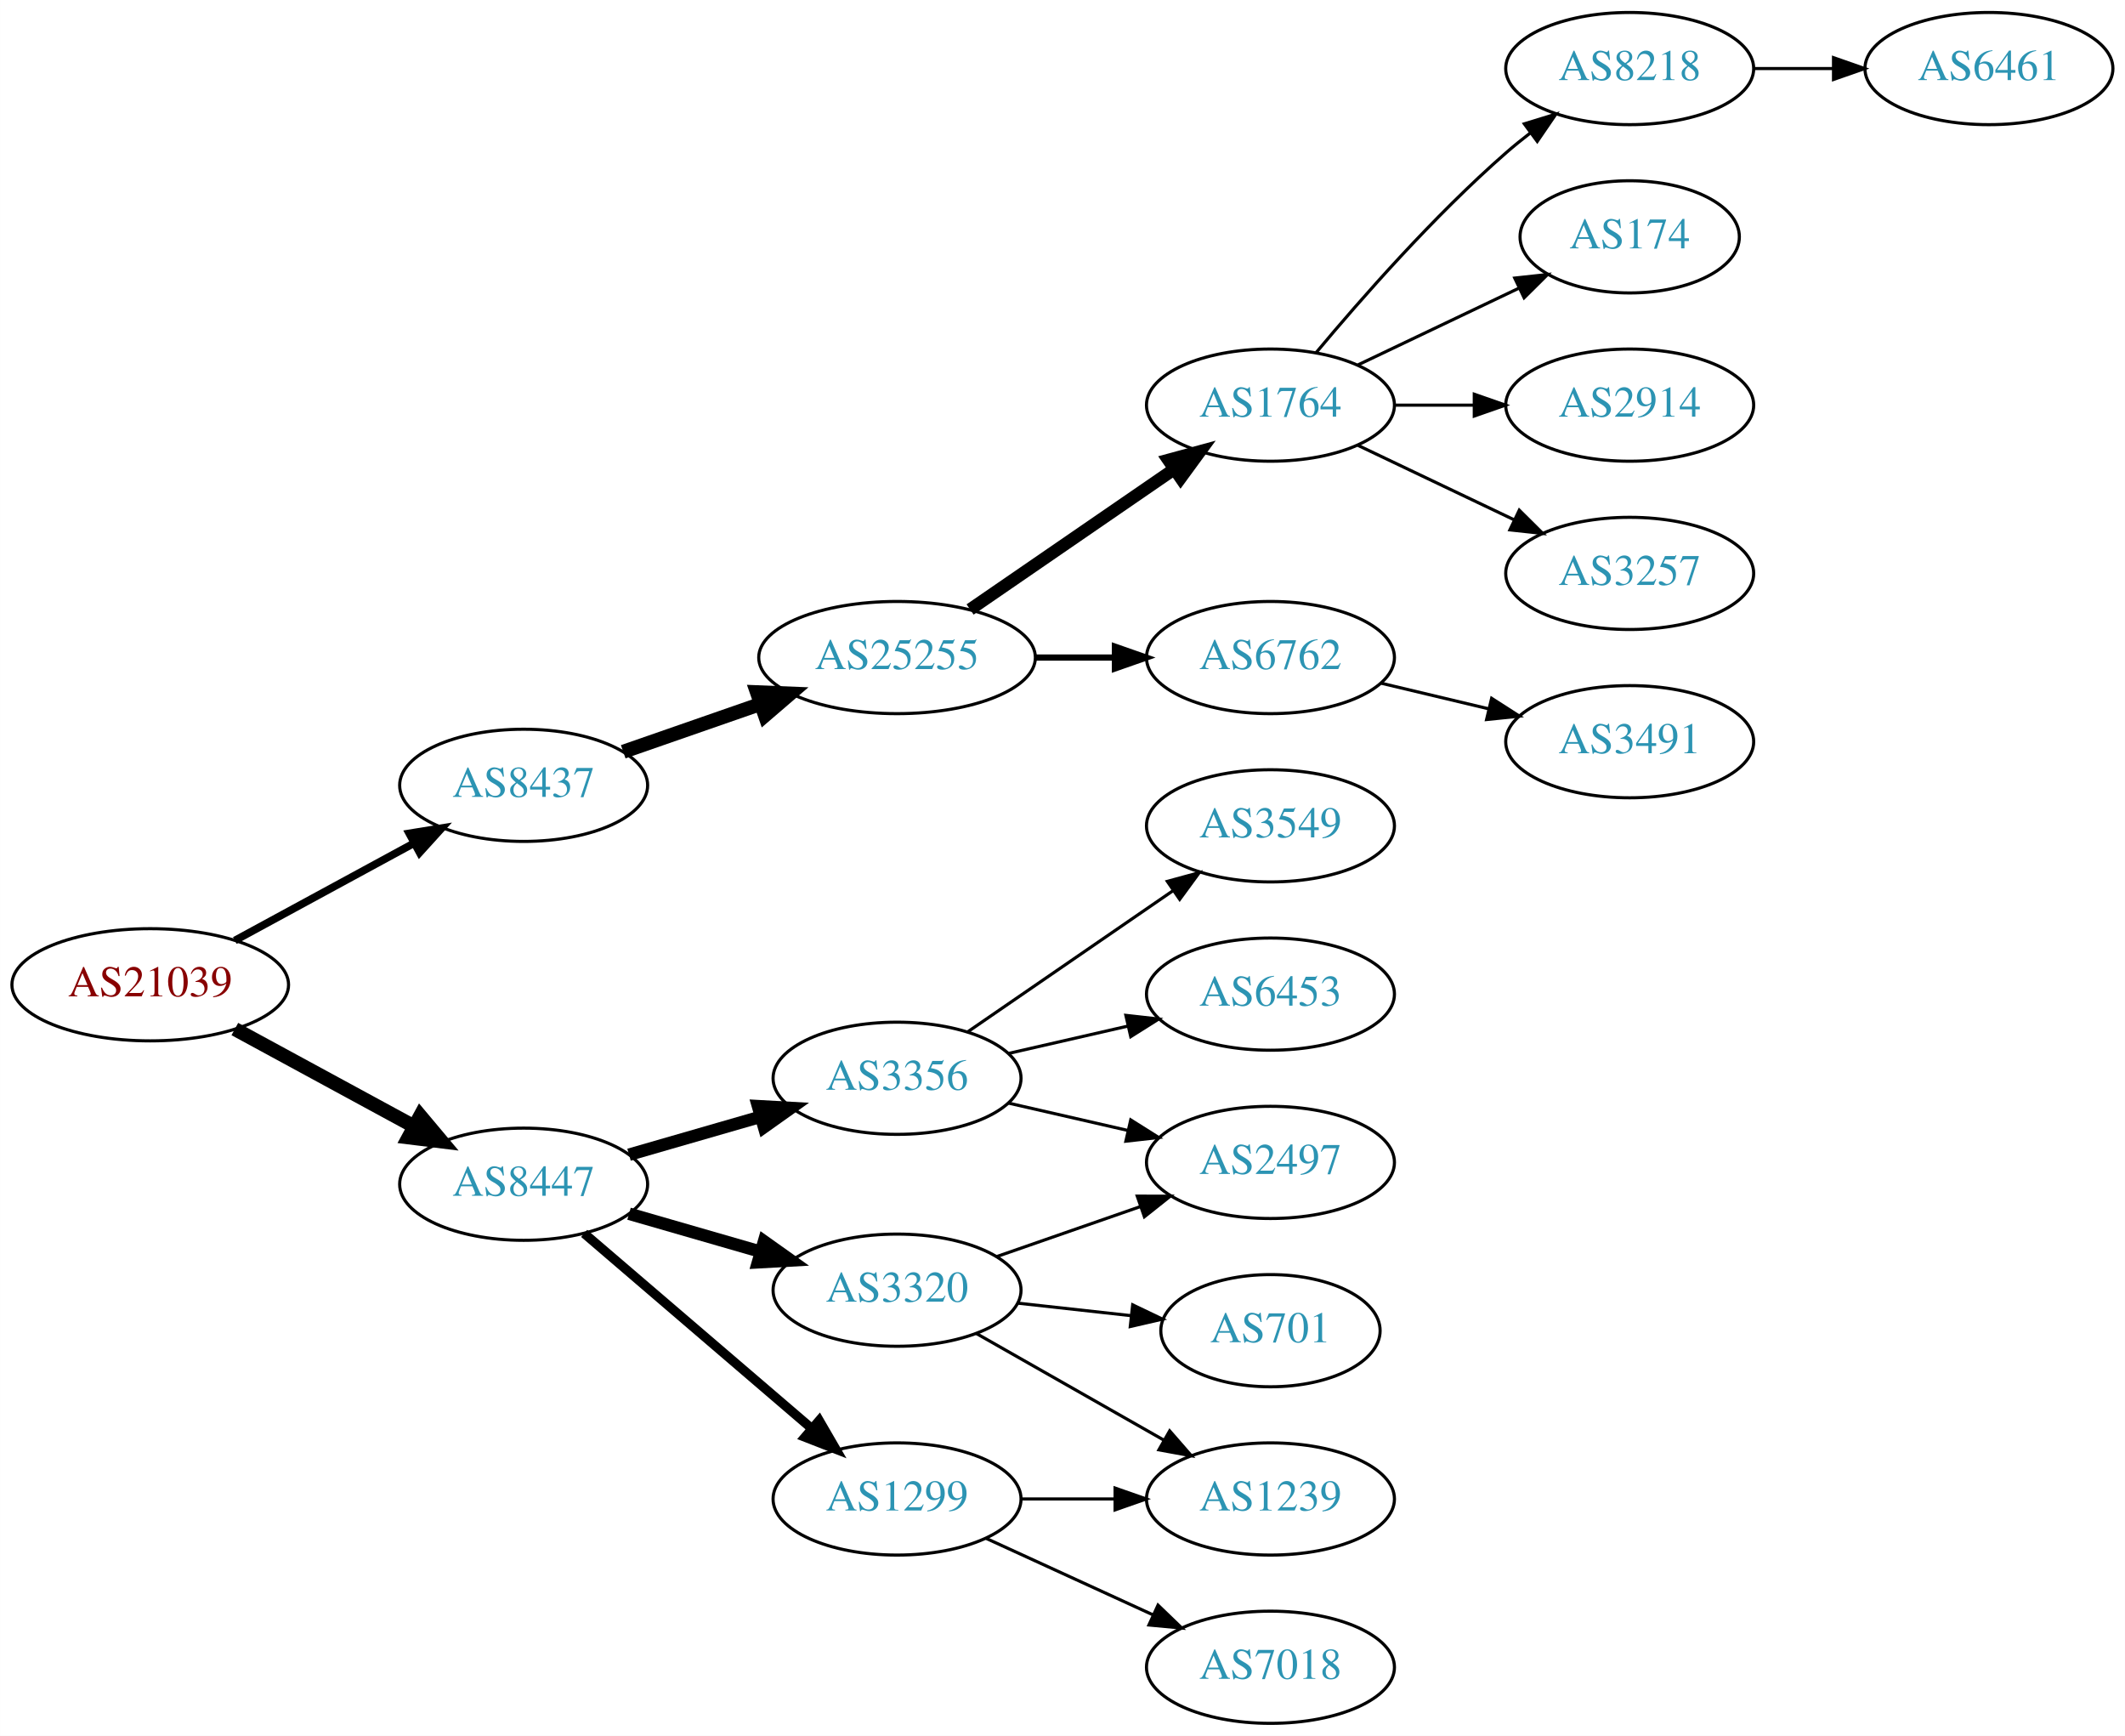
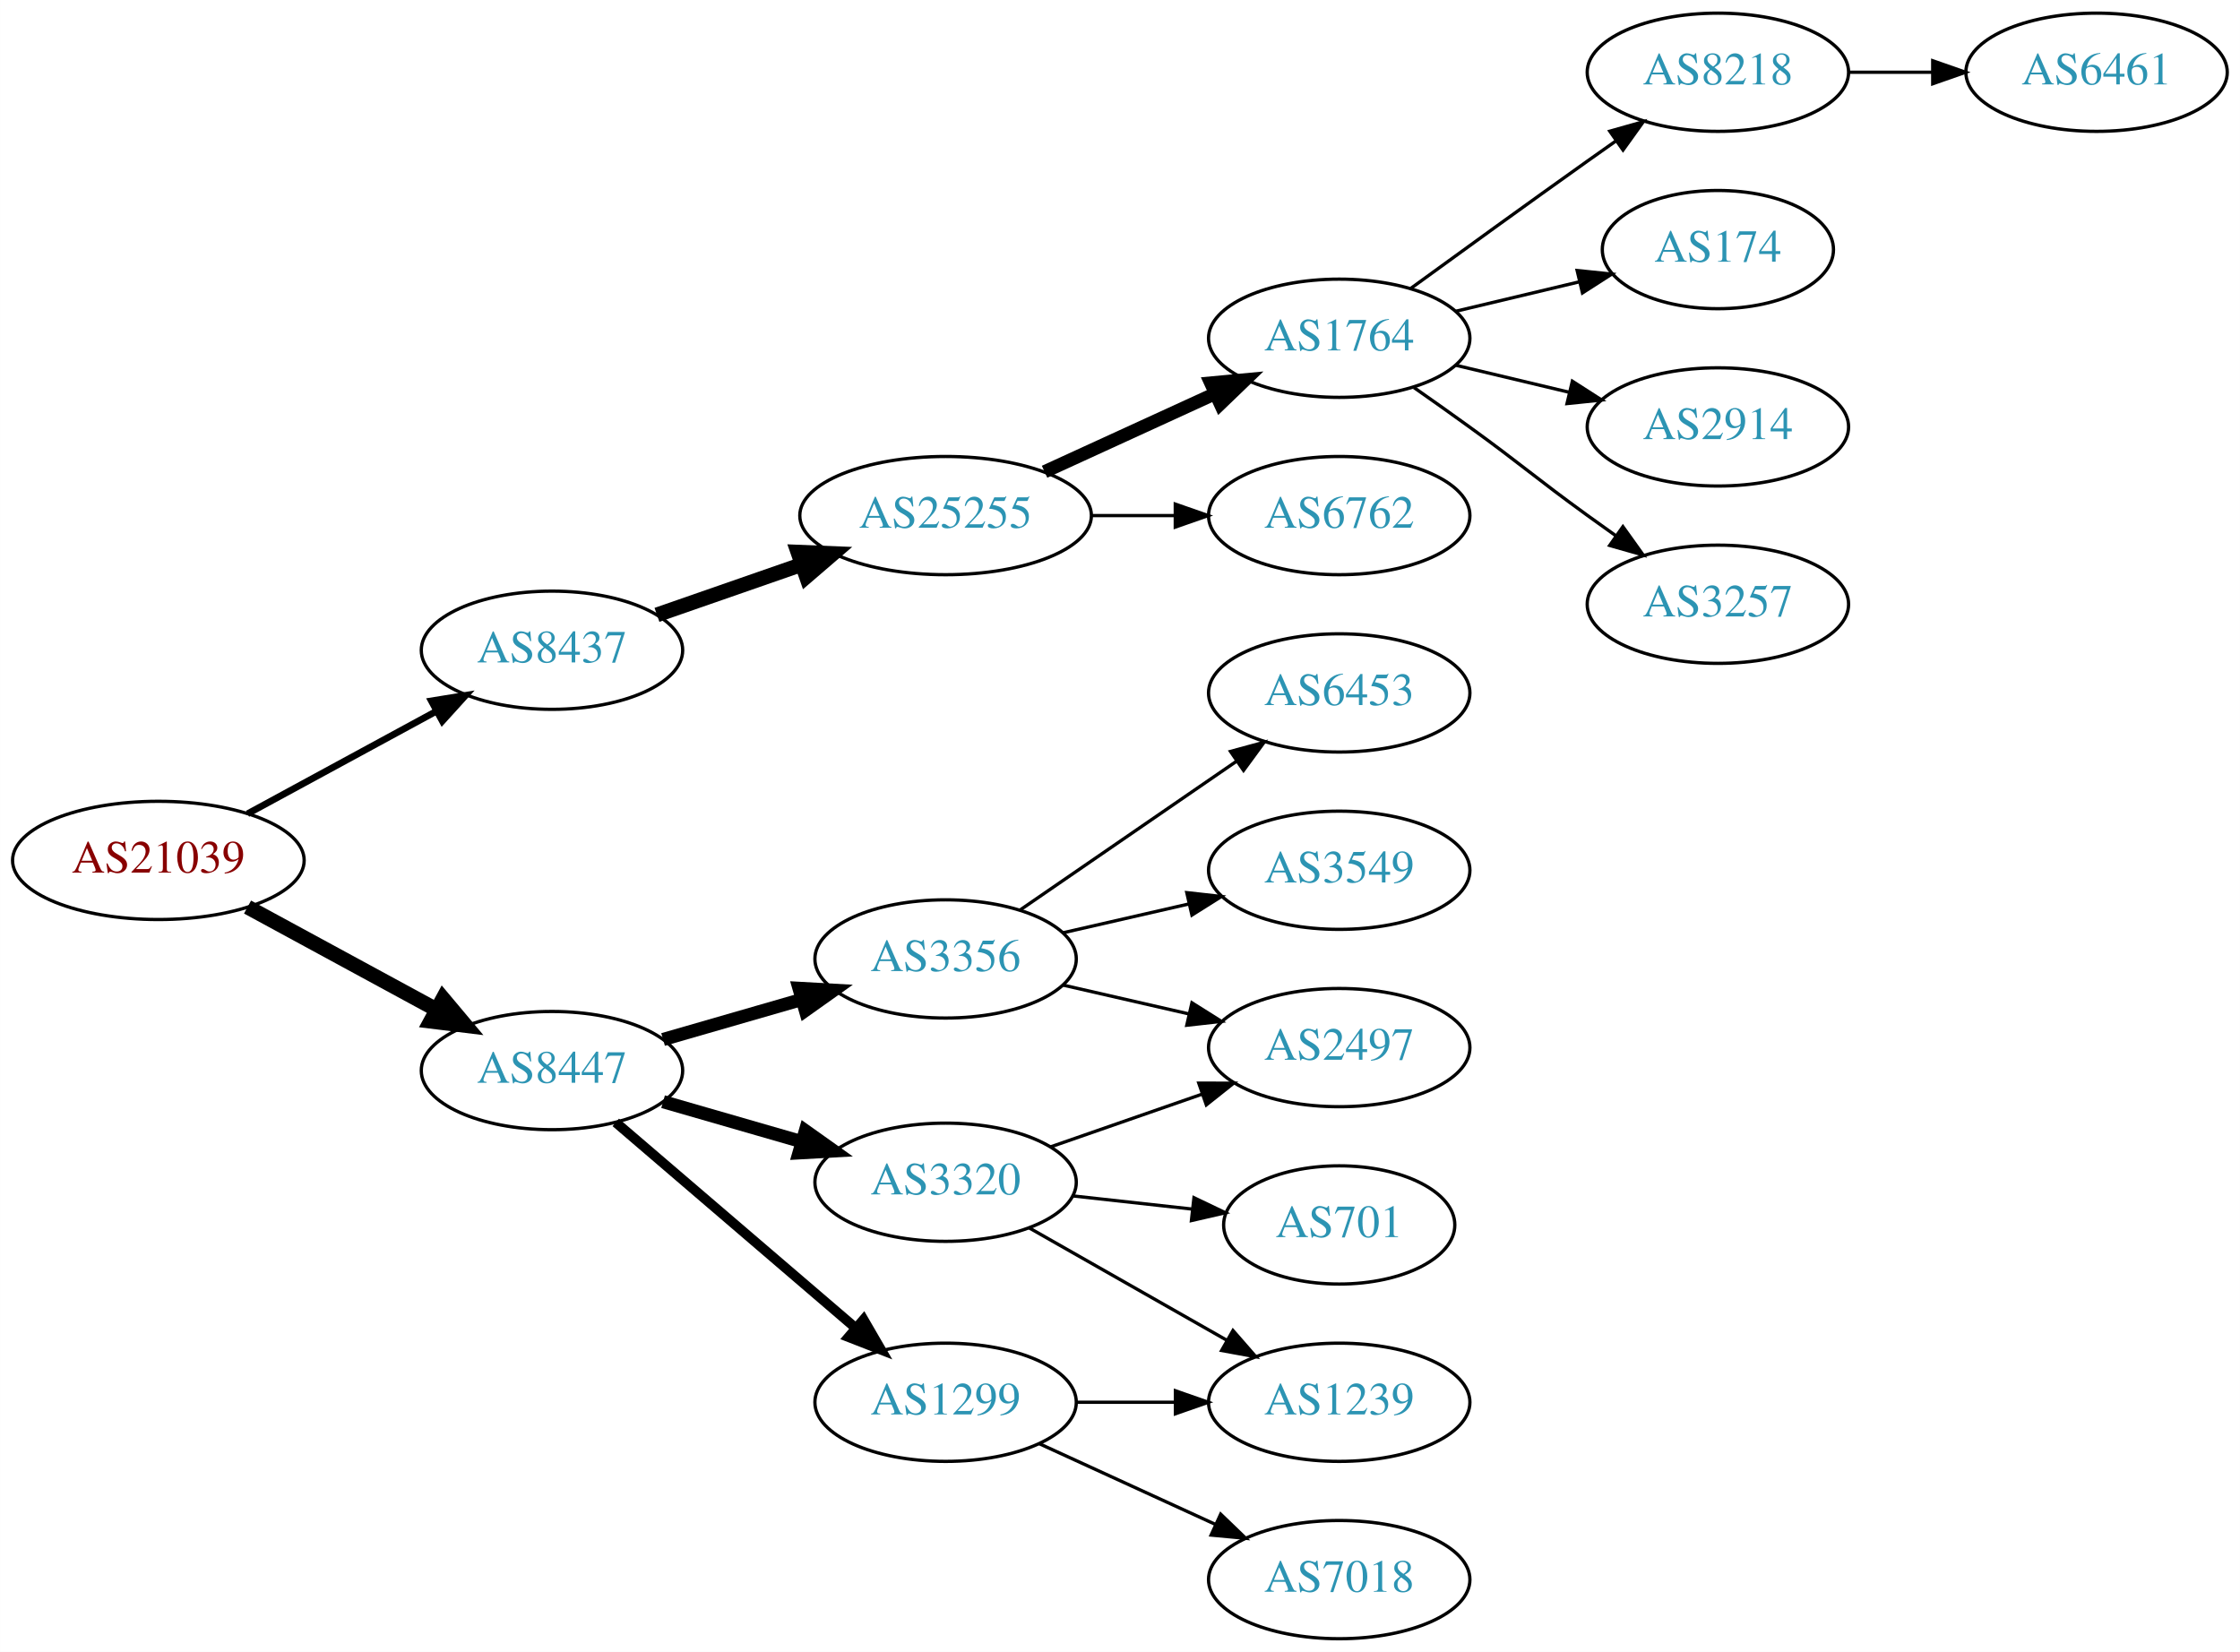
- <svg xmlns="http://www.w3.org/2000/svg" xmlns:xlink="http://www.w3.org/1999/xlink" width="682pt" height="557pt" viewBox="0.00 0.00 681.96 557.00">
-   <g id="graph0" class="graph" transform="scale(1 1) rotate(0) translate(4 553)">
-     <polygon fill="white" stroke="none" points="-4,4 -4,-553 677.956,-553 677.956,4 -4,4" />
+ <svg xmlns="http://www.w3.org/2000/svg" xmlns:xlink="http://www.w3.org/1999/xlink" width="682pt" height="503pt" viewBox="0.00 0.00 681.96 503.00">
+   <g id="graph0" class="graph" transform="scale(1 1) rotate(0) translate(4 499)">
+     <polygon fill="white" stroke="none" points="-4,4 -4,-499 677.956,-499 677.956,4 -4,4" />
    <g id="node1" class="node">
      <g id="a_node1">
        <a xlink:href="/asn/21039" xlink:title="AS21039 ~ Energie Steiermark Technik GmbH [AT]">
          <ellipse fill="#ffffff" stroke="black" cx="44.196" cy="-237" rx="44.393" ry="18" />
          <text text-anchor="middle" x="44.196" y="-233.3" font-family="Times,serif" font-size="14.00" fill="#880000">AS21039</text>
        </a>
      </g>
    </g>
    <g id="node2" class="node">
      <g id="a_node2">
        <a xlink:href="/asn/8437" xlink:title="AS8437 ~ Hutchison Drei Austria GmbH [AT]">
          <ellipse fill="#ffffff" stroke="black" cx="164.039" cy="-301" rx="39.794" ry="18" />
          <text text-anchor="middle" x="164.039" y="-297.3" font-family="Times,serif" font-size="14.00" fill="#2c94b3">AS8437</text>
        </a>
      </g>
    </g>
    <g id="edge1" class="edge">
-       <path fill="none" stroke="black" stroke-width="2.455" d="M71.349,-251.204C88.287,-260.403 110.523,-272.479 128.855,-282.435" />
-       <polygon fill="black" stroke="black" stroke-width="2.455" points="127.309,-285.578 137.767,-287.275 130.65,-279.427 127.309,-285.578" />
+       <path fill="none" stroke="black" stroke-width="2.045" d="M71.349,-251.204C88.287,-260.403 110.523,-272.479 128.855,-282.435" />
+       <polygon fill="black" stroke="black" stroke-width="2.045" points="127.309,-285.578 137.767,-287.275 130.65,-279.427 127.309,-285.578" />
    </g>
    <g id="node3" class="node">
      <g id="a_node3">
        <a xlink:href="/asn/8447" xlink:title="AS8447 ~ A1 Telekom Austria AG [AT]">
          <ellipse fill="#ffffff" stroke="black" cx="164.039" cy="-173" rx="39.794" ry="18" />
          <text text-anchor="middle" x="164.039" y="-169.3" font-family="Times,serif" font-size="14.00" fill="#2c94b3">AS8447</text>
        </a>
      </g>
    </g>
    <g id="edge2" class="edge">
      <path fill="none" stroke="black" stroke-width="4.5" d="M71.349,-222.796C88.287,-213.597 110.523,-201.521 128.855,-191.565" />
      <polygon fill="black" stroke="black" stroke-width="4.5" points="130.859,-194.957 137.767,-186.725 127.101,-188.037 130.859,-194.957" />
    </g>
    <g id="node4" class="node">
      <g id="a_node4">
        <a xlink:href="/asn/25255" xlink:title="AS25255 ~ ==&gt; TELE2 AUSTRIA &lt;== [AT]">
          <ellipse fill="#ffffff" stroke="black" cx="283.881" cy="-342" rx="44.393" ry="18" />
          <text text-anchor="middle" x="283.881" y="-338.3" font-family="Times,serif" font-size="14.00" fill="#2c94b3">AS25255</text>
        </a>
      </g>
    </g>
    <g id="edge3" class="edge">
      <path fill="none" stroke="black" stroke-width="4.5" d="M196,-311.772C209.409,-316.437 225.332,-321.977 239.861,-327.032" />
      <polygon fill="black" stroke="black" stroke-width="4.5" points="238.91,-330.87 249.649,-330.438 241.498,-323.433 238.91,-330.87" />
    </g>
-     <g id="node13" class="node">
-       <g id="a_node13">
+     <g id="node12" class="node">
+       <g id="a_node12">
        <a xlink:href="/asn/3356" xlink:title="AS3356 ~ Level 3 Parent, LLC [US]">
          <ellipse fill="#ffffff" stroke="black" cx="283.881" cy="-207" rx="39.794" ry="18" />
          <text text-anchor="middle" x="283.881" y="-203.3" font-family="Times,serif" font-size="14.00" fill="#2c94b3">AS3356</text>
        </a>
      </g>
    </g>
-     <g id="edge12" class="edge">
+     <g id="edge11" class="edge">
      <path fill="none" stroke="black" stroke-width="4" d="M197.864,-182.471C210.907,-186.234 226.088,-190.614 239.982,-194.623" />
      <polygon fill="black" stroke="black" stroke-width="4" points="239.244,-198.053 249.823,-197.462 241.185,-191.327 239.244,-198.053" />
    </g>
-     <g id="node14" class="node">
-       <g id="a_node14">
+     <g id="node13" class="node">
+       <g id="a_node13">
        <a xlink:href="/asn/3320" xlink:title="AS3320 ~ DTAG [DE]">
          <ellipse fill="#ffffff" stroke="black" cx="283.881" cy="-139" rx="39.794" ry="18" />
          <text text-anchor="middle" x="283.881" y="-135.3" font-family="Times,serif" font-size="14.00" fill="#2c94b3">AS3320</text>
        </a>
      </g>
    </g>
-     <g id="edge13" class="edge">
+     <g id="edge12" class="edge">
      <path fill="none" stroke="black" stroke-width="4" d="M197.864,-163.529C210.907,-159.766 226.088,-155.386 239.982,-151.377" />
      <polygon fill="black" stroke="black" stroke-width="4" points="241.185,-154.673 249.823,-148.538 239.244,-147.947 241.185,-154.673" />
    </g>
-     <g id="node15" class="node">
-       <g id="a_node15">
+     <g id="node14" class="node">
+       <g id="a_node14">
        <a xlink:href="/asn/1299" xlink:title="AS1299 ~ Telia Carrier [EU]">
          <ellipse fill="#ffffff" stroke="black" cx="283.881" cy="-72" rx="39.794" ry="18" />
          <text text-anchor="middle" x="283.881" y="-68.3" font-family="Times,serif" font-size="14.00" fill="#2c94b3">AS1299</text>
        </a>
      </g>
    </g>
-     <g id="edge14" class="edge">
+     <g id="edge13" class="edge">
      <path fill="none" stroke="black" stroke-width="3" d="M183.452,-157.219C203.053,-140.418 234.249,-113.682 256.467,-94.639" />
      <polygon fill="black" stroke="black" stroke-width="3" points="258.894,-97.169 264.209,-88.004 254.338,-91.854 258.894,-97.169" />
    </g>
    <g id="node5" class="node">
      <g id="a_node5">
        <a xlink:href="/asn/1764" xlink:title="AS1764 ~ NEXTLAYER-AS [AT]">
-           <ellipse fill="#ffffff" stroke="black" cx="403.724" cy="-423" rx="39.794" ry="18" />
-           <text text-anchor="middle" x="403.724" y="-419.3" font-family="Times,serif" font-size="14.00" fill="#2c94b3">AS1764</text>
+           <ellipse fill="#ffffff" stroke="black" cx="403.724" cy="-396" rx="39.794" ry="18" />
+           <text text-anchor="middle" x="403.724" y="-392.3" font-family="Times,serif" font-size="14.00" fill="#2c94b3">AS1764</text>
        </a>
      </g>
    </g>
    <g id="edge4" class="edge">
-       <path fill="none" stroke="black" stroke-width="4" d="M307.324,-357.426C325.905,-370.198 352.466,-388.455 372.846,-402.463" />
-       <polygon fill="black" stroke="black" stroke-width="4" points="370.936,-405.398 381.16,-408.178 374.902,-399.629 370.936,-405.398" />
+       <path fill="none" stroke="black" stroke-width="4" d="M314.011,-355.348C329.622,-362.502 349.02,-371.391 365.692,-379.03" />
+       <polygon fill="black" stroke="black" stroke-width="4" points="364.595,-382.378 375.144,-383.362 367.511,-376.014 364.595,-382.378" />
    </g>
    <g id="node6" class="node">
      <g id="a_node6">
        <a xlink:href="/asn/6762" xlink:title="AS6762 ~ TELECOM ITALIA SPARKLE S.p.A. [IT]">
          <ellipse fill="#ffffff" stroke="black" cx="403.724" cy="-342" rx="39.794" ry="18" />
          <text text-anchor="middle" x="403.724" y="-338.3" font-family="Times,serif" font-size="14.00" fill="#2c94b3">AS6762</text>
        </a>
      </g>
    </g>
    <g id="edge5" class="edge">
-       <path fill="none" stroke="black" stroke-width="2" d="M328.092,-342C336.405,-342 345.168,-342 353.65,-342" />
-       <polygon fill="black" stroke="black" stroke-width="2" points="353.809,-345.5 363.809,-342 353.809,-338.5 353.809,-345.5" />
+       <path fill="none" stroke="black" d="M328.092,-342C336.405,-342 345.168,-342 353.65,-342" />
+       <polygon fill="black" stroke="black" points="353.809,-345.5 363.809,-342 353.809,-338.5 353.809,-345.5" />
    </g>
    <g id="node7" class="node">
      <g id="a_node7">
        <a xlink:href="/asn/8218" xlink:title="AS8218 ~ legacy Neotelecoms [FR]">
-           <ellipse fill="#ffffff" stroke="black" cx="519.017" cy="-531" rx="39.794" ry="18" />
-           <text text-anchor="middle" x="519.017" y="-527.3" font-family="Times,serif" font-size="14.00" fill="#2c94b3">AS8218</text>
+           <ellipse fill="#ffffff" stroke="black" cx="519.017" cy="-477" rx="39.794" ry="18" />
+           <text text-anchor="middle" x="519.017" y="-473.3" font-family="Times,serif" font-size="14.00" fill="#2c94b3">AS8218</text>
        </a>
      </g>
    </g>
    <g id="edge6" class="edge">
-       <path fill="none" stroke="black" d="M418.354,-439.817C432.636,-456.929 456.183,-483.745 479.37,-504 481.836,-506.154 484.475,-508.294 487.172,-510.372" />
-       <polygon fill="black" stroke="black" points="485.197,-513.264 495.326,-516.37 489.345,-507.625 485.197,-513.264" />
+       <path fill="none" stroke="black" d="M425.572,-411.222C440.506,-422.091 461.12,-437.025 479.37,-450 482.191,-452.005 485.134,-454.085 488.082,-456.159" />
+       <polygon fill="black" stroke="black" points="486.109,-459.05 496.306,-461.926 490.128,-453.319 486.109,-459.05" />
    </g>
    <g id="node8" class="node">
      <g id="a_node8">
        <a xlink:href="/asn/174" xlink:title="AS174 ~ Cogent Communications [US]">
-           <ellipse fill="#ffffff" stroke="black" cx="519.017" cy="-477" rx="35.194" ry="18" />
-           <text text-anchor="middle" x="519.017" y="-473.3" font-family="Times,serif" font-size="14.00" fill="#2c94b3">AS174</text>
+           <ellipse fill="#ffffff" stroke="black" cx="519.017" cy="-423" rx="35.194" ry="18" />
+           <text text-anchor="middle" x="519.017" y="-419.3" font-family="Times,serif" font-size="14.00" fill="#2c94b3">AS174</text>
        </a>
      </g>
    </g>
    <g id="edge7" class="edge">
-       <path fill="none" stroke="black" d="M431.86,-435.934C447.292,-443.29 466.778,-452.577 483.313,-460.459" />
-       <polygon fill="black" stroke="black" points="482.121,-463.768 492.654,-464.911 485.133,-457.449 482.121,-463.768" />
+       <path fill="none" stroke="black" d="M439.331,-404.248C451.125,-407.058 464.43,-410.229 476.698,-413.153" />
+       <polygon fill="black" stroke="black" points="476.164,-416.624 486.703,-415.537 477.787,-409.814 476.164,-416.624" />
    </g>
    <g id="node9" class="node">
      <g id="a_node9">
        <a xlink:href="/asn/2914" xlink:title="AS2914 ~ NTT America, Inc. [US]">
-           <ellipse fill="#ffffff" stroke="black" cx="519.017" cy="-423" rx="39.794" ry="18" />
-           <text text-anchor="middle" x="519.017" y="-419.3" font-family="Times,serif" font-size="14.00" fill="#2c94b3">AS2914</text>
+           <ellipse fill="#ffffff" stroke="black" cx="519.017" cy="-369" rx="39.794" ry="18" />
+           <text text-anchor="middle" x="519.017" y="-365.3" font-family="Times,serif" font-size="14.00" fill="#2c94b3">AS2914</text>
        </a>
      </g>
    </g>
    <g id="edge8" class="edge">
-       <path fill="none" stroke="black" d="M443.396,-423C451.599,-423 460.363,-423 468.895,-423" />
-       <polygon fill="black" stroke="black" points="469.134,-426.5 479.134,-423 469.134,-419.5 469.134,-426.5" />
+       <path fill="none" stroke="black" d="M439.331,-387.752C450.202,-385.162 462.357,-382.265 473.799,-379.538" />
+       <polygon fill="black" stroke="black" points="474.705,-382.92 483.621,-377.197 473.082,-376.111 474.705,-382.92" />
    </g>
    <g id="node10" class="node">
      <g id="a_node10">
        <a xlink:href="/asn/3257" xlink:title="AS3257 ~ GTT [DE]">
-           <ellipse fill="#ffffff" stroke="black" cx="519.017" cy="-369" rx="39.794" ry="18" />
-           <text text-anchor="middle" x="519.017" y="-365.3" font-family="Times,serif" font-size="14.00" fill="#2c94b3">AS3257</text>
+           <ellipse fill="#ffffff" stroke="black" cx="519.017" cy="-315" rx="39.794" ry="18" />
+           <text text-anchor="middle" x="519.017" y="-311.3" font-family="Times,serif" font-size="14.00" fill="#2c94b3">AS3257</text>
        </a>
      </g>
    </g>
    <g id="edge9" class="edge">
-       <path fill="none" stroke="black" d="M431.86,-410.066C446.854,-402.919 465.675,-393.948 481.898,-386.215" />
-       <polygon fill="black" stroke="black" points="483.581,-389.291 491.102,-381.829 480.569,-382.972 483.581,-389.291" />
-     </g>
-     <g id="node12" class="node">
-       <g id="a_node12">
-         <a xlink:href="/asn/3491" xlink:title="AS3491 ~ PCCW Global, Inc. [US]">
-           <ellipse fill="#ffffff" stroke="black" cx="519.017" cy="-315" rx="39.794" ry="18" />
-           <text text-anchor="middle" x="519.017" y="-311.3" font-family="Times,serif" font-size="14.00" fill="#2c94b3">AS3491</text>
-         </a>
-       </g>
-     </g>
-     <g id="edge11" class="edge">
-       <path fill="none" stroke="black" d="M439.331,-333.752C450.202,-331.162 462.357,-328.265 473.799,-325.538" />
-       <polygon fill="black" stroke="black" points="474.705,-328.92 483.621,-323.197 473.082,-322.111 474.705,-328.92" />
+       <path fill="none" stroke="black" d="M426.481,-380.991C432.015,-377.121 437.934,-372.936 443.37,-369 459.57,-357.271 463.17,-353.729 479.37,-342 482.173,-339.971 485.105,-337.875 488.045,-335.79" />
+       <polygon fill="black" stroke="black" points="490.096,-338.627 496.26,-330.009 486.068,-332.903 490.096,-338.627" />
    </g>
    <g id="node11" class="node">
      <g id="a_node11">
        <a xlink:href="/asn/6461" xlink:title="AS6461 ~ Zayo Bandwidth [US]">
-           <ellipse fill="#ffffff" stroke="black" cx="634.31" cy="-531" rx="39.794" ry="18" />
-           <text text-anchor="middle" x="634.31" y="-527.3" font-family="Times,serif" font-size="14.00" fill="#2c94b3">AS6461</text>
+           <ellipse fill="#ffffff" stroke="black" cx="634.31" cy="-477" rx="39.794" ry="18" />
+           <text text-anchor="middle" x="634.31" y="-473.3" font-family="Times,serif" font-size="14.00" fill="#2c94b3">AS6461</text>
        </a>
      </g>
    </g>
    <g id="edge10" class="edge">
-       <path fill="none" stroke="black" d="M558.689,-531C566.892,-531 575.656,-531 584.188,-531" />
-       <polygon fill="black" stroke="black" points="584.427,-534.5 594.427,-531 584.427,-527.5 584.427,-534.5" />
-     </g>
-     <g id="node18" class="node">
-       <g id="a_node18">
+       <path fill="none" stroke="black" d="M558.689,-477C566.892,-477 575.656,-477 584.188,-477" />
+       <polygon fill="black" stroke="black" points="584.427,-480.5 594.427,-477 584.427,-473.5 584.427,-480.5" />
+     </g>
+     <g id="node15" class="node">
+       <g id="a_node15">
        <a xlink:href="/asn/2497" xlink:title="AS2497 ~ Internet Initiative Japan Inc. [JP]">
          <ellipse fill="#ffffff" stroke="black" cx="403.724" cy="-180" rx="39.794" ry="18" />
          <text text-anchor="middle" x="403.724" y="-176.3" font-family="Times,serif" font-size="14.00" fill="#2c94b3">AS2497</text>
        </a>
      </g>
    </g>
-     <g id="edge22" class="edge">
+     <g id="edge14" class="edge">
      <path fill="none" stroke="black" d="M319.6,-199.045C331.6,-196.296 345.221,-193.175 357.914,-190.267" />
      <polygon fill="black" stroke="black" points="358.88,-193.636 367.845,-187.991 357.316,-186.813 358.88,-193.636" />
    </g>
-     <g id="node20" class="node">
-       <g id="a_node20">
-         <a xlink:href="/asn/3549" xlink:title="AS3549 ~ Level 3 Parent, LLC [US]">
+     <g id="node16" class="node">
+       <g id="a_node16">
+         <a xlink:href="/asn/6453" xlink:title="AS6453 ~ TATA COMMUNICATIONS (AMERICA) INC [US]">
          <ellipse fill="#ffffff" stroke="black" cx="403.724" cy="-288" rx="39.794" ry="18" />
-           <text text-anchor="middle" x="403.724" y="-284.3" font-family="Times,serif" font-size="14.00" fill="#2c94b3">AS3549</text>
-         </a>
-       </g>
-     </g>
-     <g id="edge20" class="edge">
+           <text text-anchor="middle" x="403.724" y="-284.3" font-family="Times,serif" font-size="14.00" fill="#2c94b3">AS6453</text>
+         </a>
+       </g>
+     </g>
+     <g id="edge15" class="edge">
      <path fill="none" stroke="black" d="M306.495,-221.857C324.984,-234.565 351.798,-252.995 372.427,-267.175" />
      <polygon fill="black" stroke="black" points="370.624,-270.183 380.848,-272.963 374.589,-264.414 370.624,-270.183" />
    </g>
-     <g id="node21" class="node">
-       <g id="a_node21">
-         <a xlink:href="/asn/6453" xlink:title="AS6453 ~ TATA COMMUNICATIONS (AMERICA) INC [US]">
+     <g id="node17" class="node">
+       <g id="a_node17">
+         <a xlink:href="/asn/3549" xlink:title="AS3549 ~ Level 3 Parent, LLC [US]">
          <ellipse fill="#ffffff" stroke="black" cx="403.724" cy="-234" rx="39.794" ry="18" />
-           <text text-anchor="middle" x="403.724" y="-230.3" font-family="Times,serif" font-size="14.00" fill="#2c94b3">AS6453</text>
-         </a>
-       </g>
-     </g>
-     <g id="edge21" class="edge">
+           <text text-anchor="middle" x="403.724" y="-230.3" font-family="Times,serif" font-size="14.00" fill="#2c94b3">AS3549</text>
+         </a>
+       </g>
+     </g>
+     <g id="edge16" class="edge">
      <path fill="none" stroke="black" d="M319.6,-214.955C331.6,-217.704 345.221,-220.825 357.914,-223.733" />
      <polygon fill="black" stroke="black" points="357.316,-227.187 367.845,-226.009 358.88,-220.364 357.316,-227.187" />
    </g>
-     <g id="node16" class="node">
-       <g id="a_node16">
+     <g id="edge17" class="edge">
+       <path fill="none" stroke="black" d="M315.843,-149.772C329.94,-154.677 346.816,-160.548 361.929,-165.807" />
+       <polygon fill="black" stroke="black" points="360.965,-169.177 371.56,-169.157 363.265,-162.566 360.965,-169.177" />
+     </g>
+     <g id="node18" class="node">
+       <g id="a_node18">
        <a xlink:href="/asn/701" xlink:title="AS701 ~ UUNET [US]">
          <ellipse fill="#ffffff" stroke="black" cx="403.724" cy="-126" rx="35.194" ry="18" />
          <text text-anchor="middle" x="403.724" y="-122.3" font-family="Times,serif" font-size="14.00" fill="#2c94b3">AS701</text>
        </a>
      </g>
    </g>
-     <g id="edge15" class="edge">
+     <g id="edge18" class="edge">
      <path fill="none" stroke="black" d="M322.491,-134.851C334.057,-133.575 346.889,-132.16 358.837,-130.841" />
      <polygon fill="black" stroke="black" points="359.499,-134.29 369.055,-129.714 358.731,-127.332 359.499,-134.29" />
    </g>
-     <g id="node17" class="node">
-       <g id="a_node17">
+     <g id="node19" class="node">
+       <g id="a_node19">
        <a xlink:href="/asn/1239" xlink:title="AS1239 ~ Sprint [US]">
          <ellipse fill="#ffffff" stroke="black" cx="403.724" cy="-72" rx="39.794" ry="18" />
          <text text-anchor="middle" x="403.724" y="-68.3" font-family="Times,serif" font-size="14.00" fill="#2c94b3">AS1239</text>
        </a>
      </g>
    </g>
-     <g id="edge16" class="edge">
+     <g id="edge19" class="edge">
      <path fill="none" stroke="black" d="M309.298,-125.118C326.758,-115.191 350.458,-101.716 369.619,-90.822" />
      <polygon fill="black" stroke="black" points="371.375,-93.85 378.338,-85.865 367.915,-87.765 371.375,-93.85" />
    </g>
-     <g id="edge17" class="edge">
-       <path fill="none" stroke="black" d="M315.843,-149.772C329.94,-154.677 346.816,-160.548 361.929,-165.807" />
-       <polygon fill="black" stroke="black" points="360.965,-169.177 371.56,-169.157 363.265,-162.566 360.965,-169.177" />
-     </g>
-     <g id="edge19" class="edge">
+     <g id="edge21" class="edge">
      <path fill="none" stroke="black" d="M323.794,-72C333.347,-72 343.697,-72 353.659,-72" />
      <polygon fill="black" stroke="black" points="353.852,-75.5 363.852,-72 353.852,-68.5 353.852,-75.5" />
    </g>
-     <g id="node19" class="node">
-       <g id="a_node19">
+     <g id="node20" class="node">
+       <g id="a_node20">
        <a xlink:href="/asn/7018" xlink:title="AS7018 ~ AT&amp;T Services, Inc. [US]">
          <ellipse fill="#ffffff" stroke="black" cx="403.724" cy="-18" rx="39.794" ry="18" />
          <text text-anchor="middle" x="403.724" y="-14.3" font-family="Times,serif" font-size="14.00" fill="#2c94b3">AS7018</text>
        </a>
      </g>
    </g>
-     <g id="edge18" class="edge">
+     <g id="edge20" class="edge">
      <path fill="none" stroke="black" d="M312.51,-59.339C328.467,-52.027 348.738,-42.739 366.02,-34.819" />
      <polygon fill="black" stroke="black" points="367.635,-37.929 375.268,-30.581 364.719,-31.565 367.635,-37.929" />
    </g>
  </g>
</svg>
